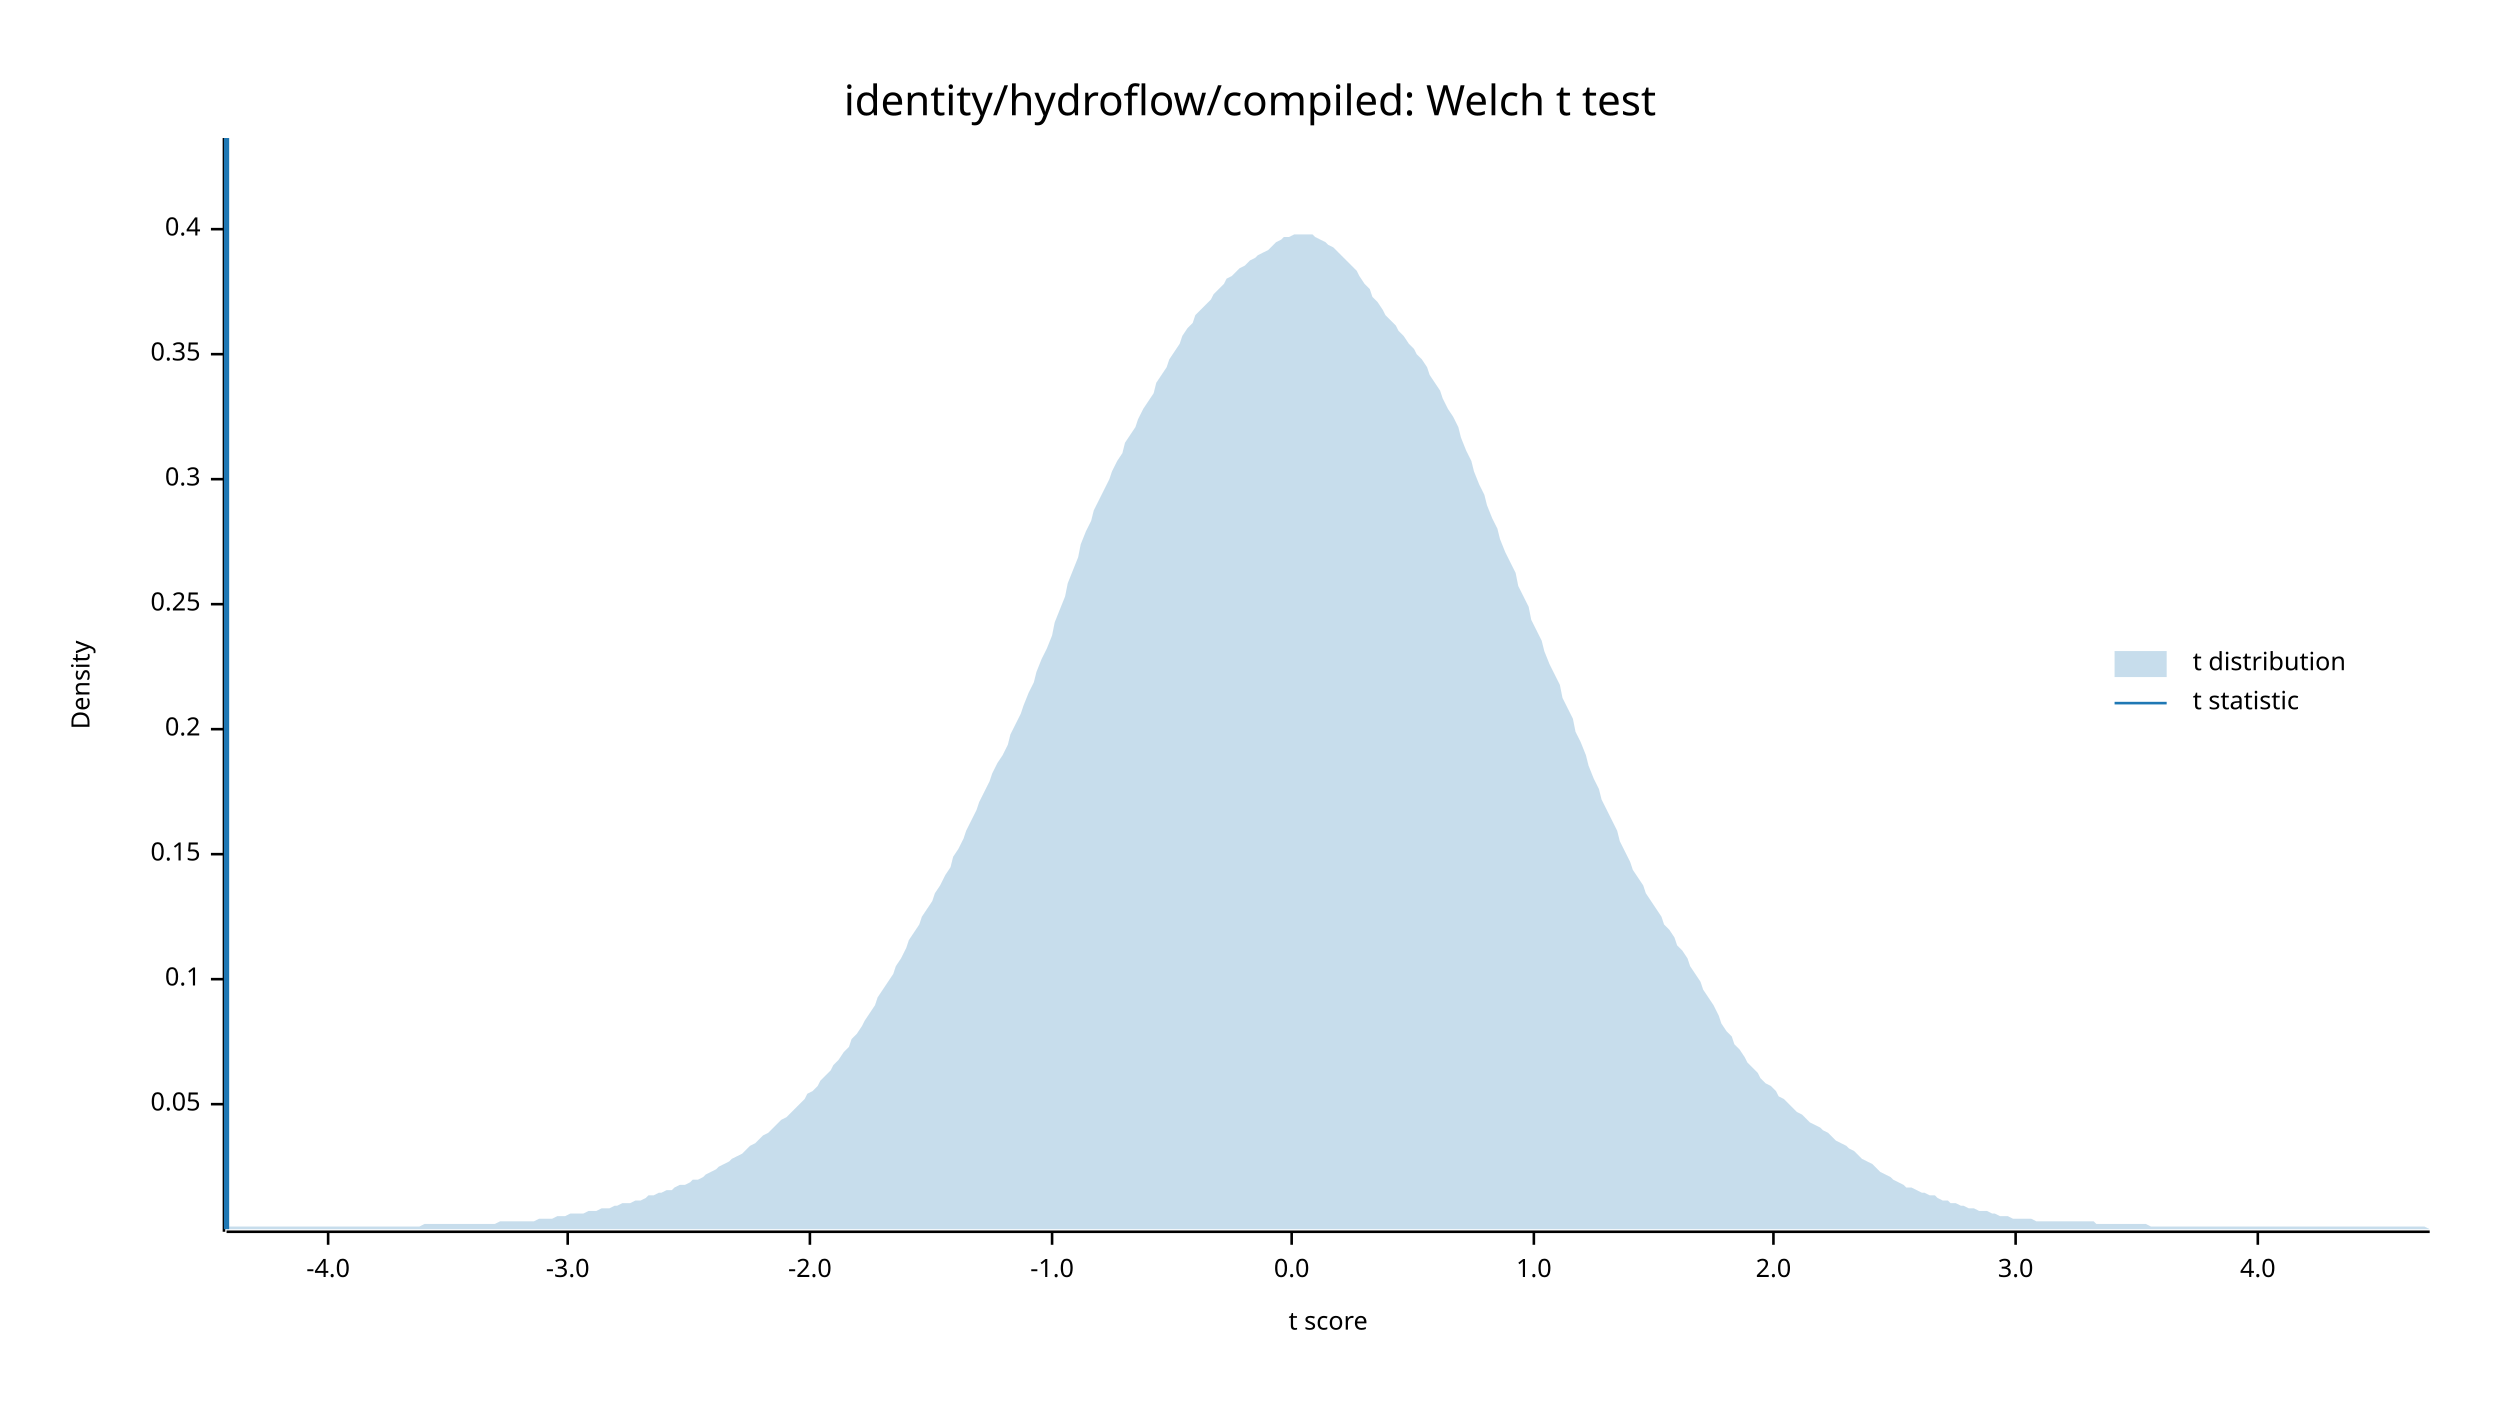
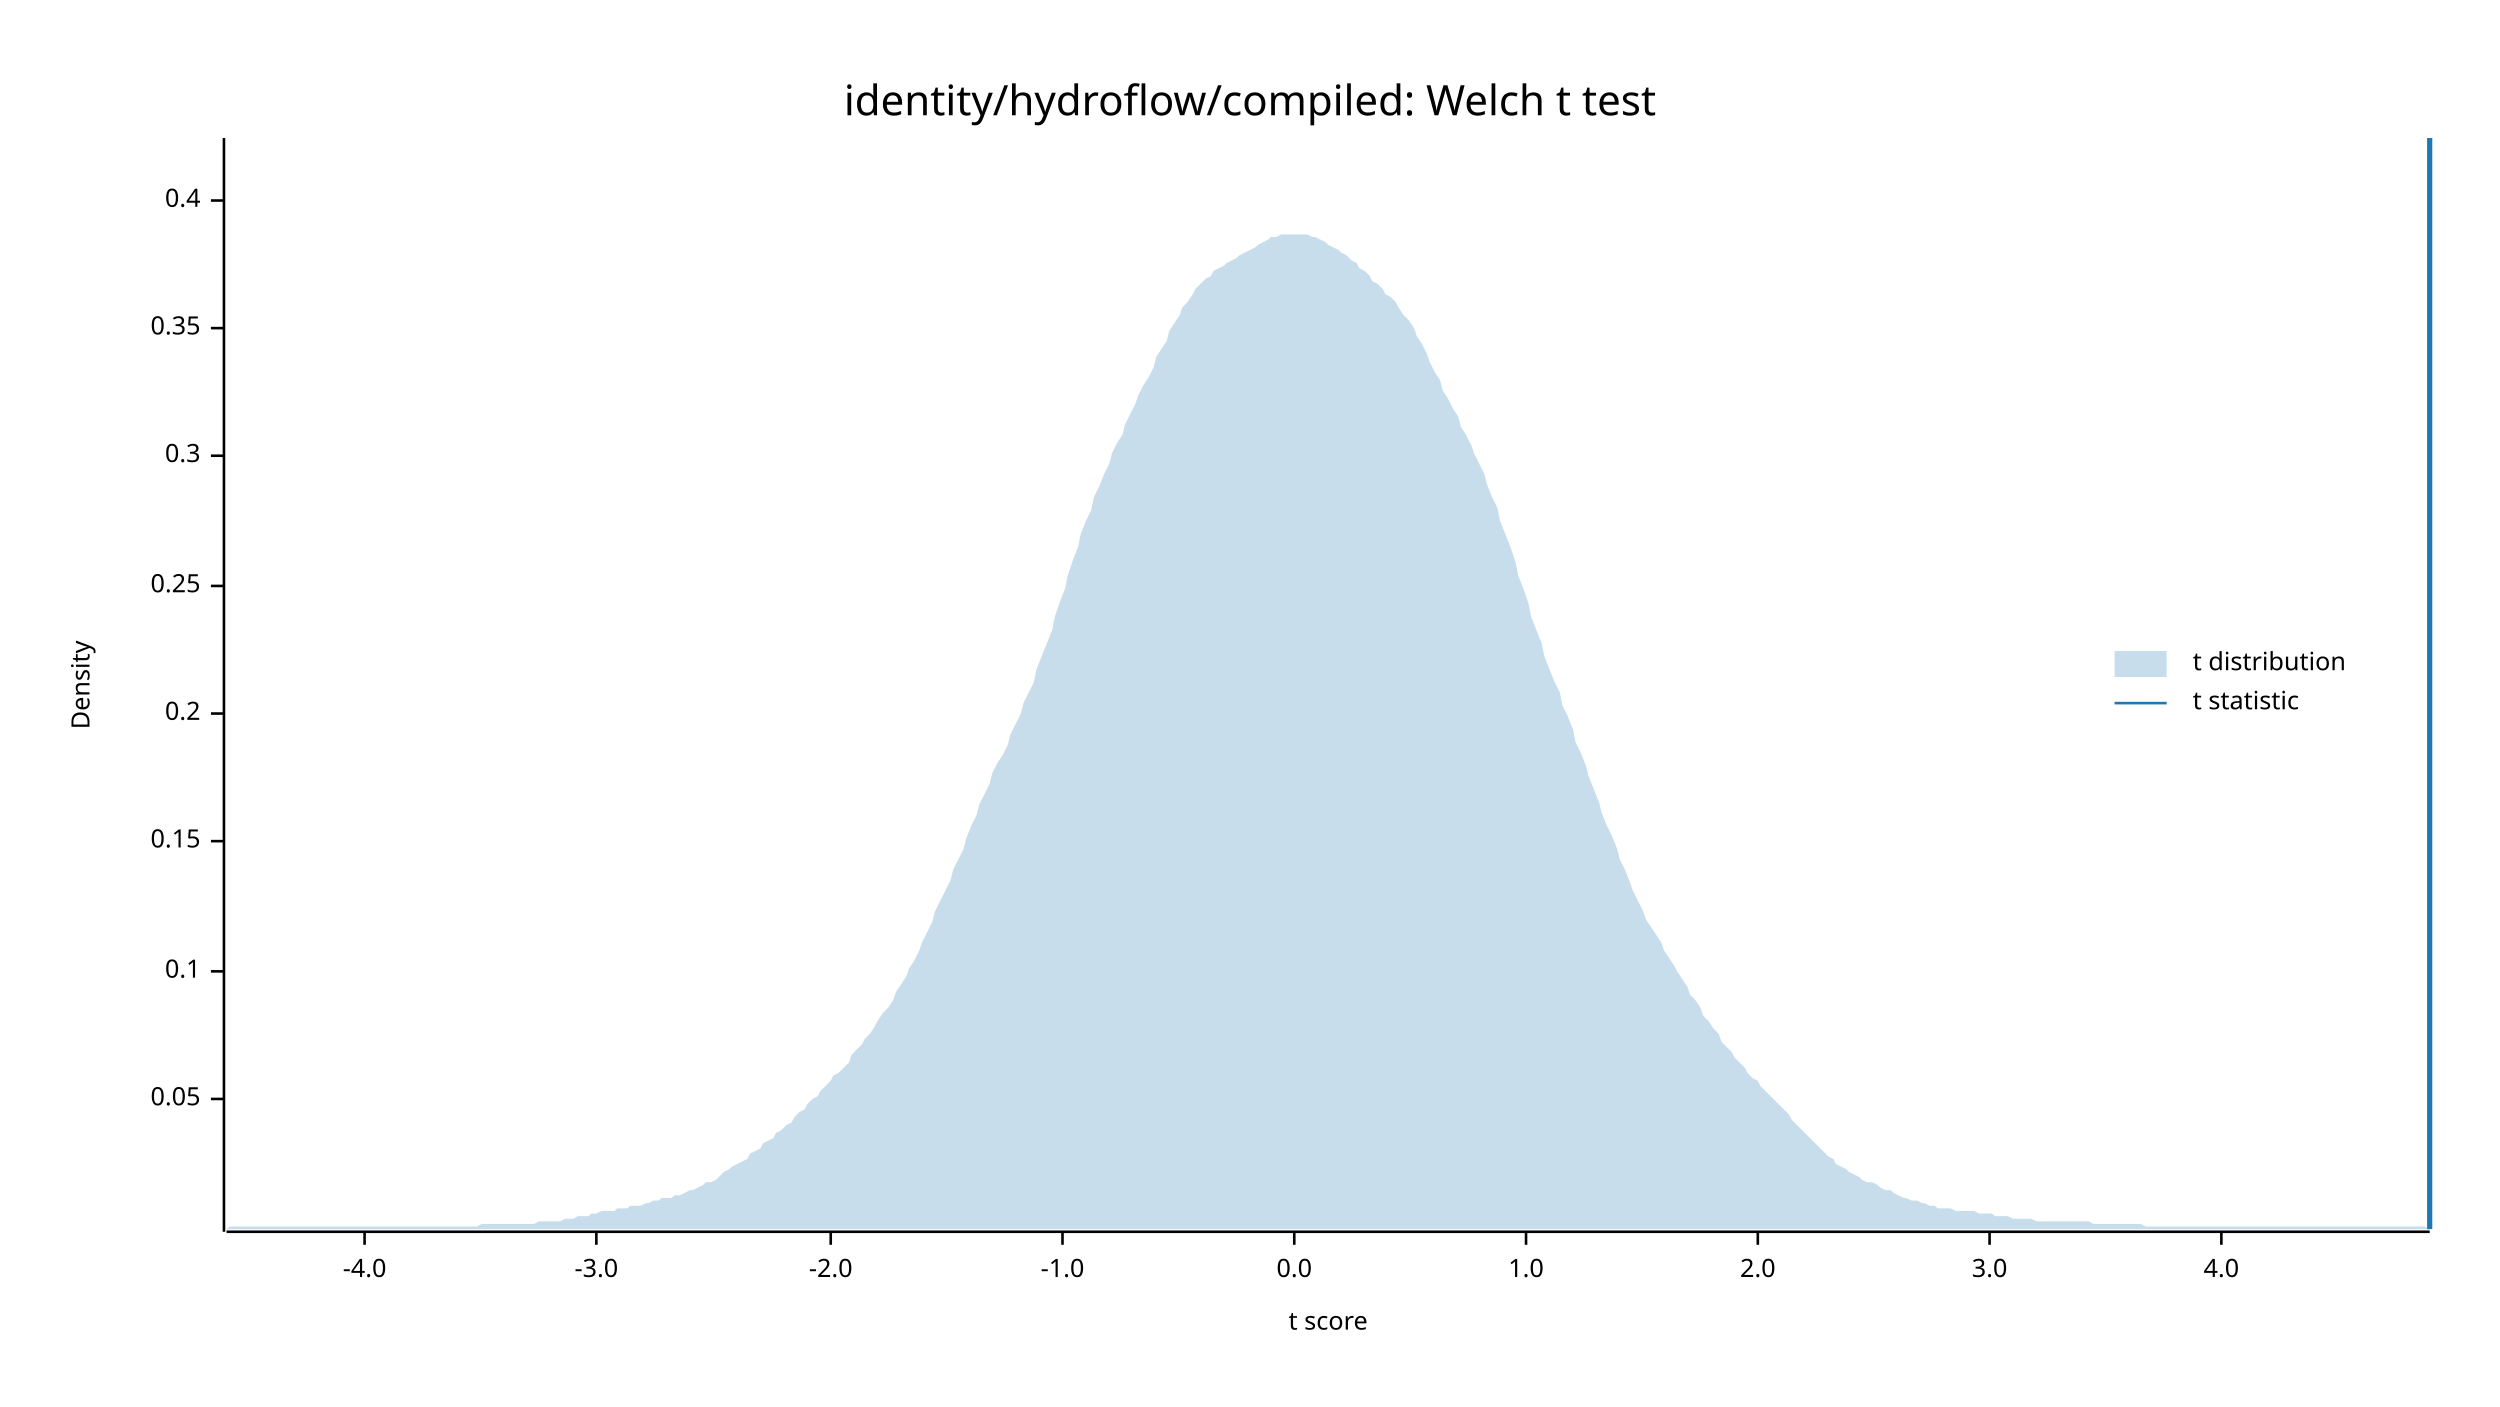
<svg xmlns="http://www.w3.org/2000/svg" width="960" height="540" viewBox="0 0 960 540">
  <text x="480" y="32" dy="0.76em" text-anchor="middle" font-family="sans-serif" font-size="16.129" opacity="1" fill="#000000">
identity/hydroflow/compiled: Welch t test
</text>
  <text x="27" y="263" dy="0.76em" text-anchor="middle" font-family="sans-serif" font-size="9.677" opacity="1" fill="#000000" transform="rotate(270, 27, 263)">
Density
</text>
  <text x="510" y="513" dy="-0.5ex" text-anchor="middle" font-family="sans-serif" font-size="9.677" opacity="1" fill="#000000">
t score
</text>
  <polyline fill="none" opacity="1" stroke="#000000" stroke-width="1" points="86,53 86,473 " />
-   <text x="77" y="424" dy="0.5ex" text-anchor="end" font-family="sans-serif" font-size="9.677" opacity="1" fill="#000000">
+   <text x="77" y="422" dy="0.5ex" text-anchor="end" font-family="sans-serif" font-size="9.677" opacity="1" fill="#000000">
0.05
</text>
-   <polyline fill="none" opacity="1" stroke="#000000" stroke-width="1" points="81,424 86,424 " />
-   <text x="77" y="376" dy="0.5ex" text-anchor="end" font-family="sans-serif" font-size="9.677" opacity="1" fill="#000000">
+   <polyline fill="none" opacity="1" stroke="#000000" stroke-width="1" points="81,422 86,422 " />
+   <text x="77" y="373" dy="0.5ex" text-anchor="end" font-family="sans-serif" font-size="9.677" opacity="1" fill="#000000">
0.1
</text>
-   <polyline fill="none" opacity="1" stroke="#000000" stroke-width="1" points="81,376 86,376 " />
-   <text x="77" y="328" dy="0.5ex" text-anchor="end" font-family="sans-serif" font-size="9.677" opacity="1" fill="#000000">
+   <polyline fill="none" opacity="1" stroke="#000000" stroke-width="1" points="81,373 86,373 " />
+   <text x="77" y="323" dy="0.5ex" text-anchor="end" font-family="sans-serif" font-size="9.677" opacity="1" fill="#000000">
0.15
</text>
-   <polyline fill="none" opacity="1" stroke="#000000" stroke-width="1" points="81,328 86,328 " />
-   <text x="77" y="280" dy="0.5ex" text-anchor="end" font-family="sans-serif" font-size="9.677" opacity="1" fill="#000000">
+   <polyline fill="none" opacity="1" stroke="#000000" stroke-width="1" points="81,323 86,323 " />
+   <text x="77" y="274" dy="0.5ex" text-anchor="end" font-family="sans-serif" font-size="9.677" opacity="1" fill="#000000">
0.2
</text>
-   <polyline fill="none" opacity="1" stroke="#000000" stroke-width="1" points="81,280 86,280 " />
-   <text x="77" y="232" dy="0.5ex" text-anchor="end" font-family="sans-serif" font-size="9.677" opacity="1" fill="#000000">
+   <polyline fill="none" opacity="1" stroke="#000000" stroke-width="1" points="81,274 86,274 " />
+   <text x="77" y="225" dy="0.5ex" text-anchor="end" font-family="sans-serif" font-size="9.677" opacity="1" fill="#000000">
0.25
</text>
-   <polyline fill="none" opacity="1" stroke="#000000" stroke-width="1" points="81,232 86,232 " />
-   <text x="77" y="184" dy="0.5ex" text-anchor="end" font-family="sans-serif" font-size="9.677" opacity="1" fill="#000000">
+   <polyline fill="none" opacity="1" stroke="#000000" stroke-width="1" points="81,225 86,225 " />
+   <text x="77" y="175" dy="0.5ex" text-anchor="end" font-family="sans-serif" font-size="9.677" opacity="1" fill="#000000">
0.3
</text>
-   <polyline fill="none" opacity="1" stroke="#000000" stroke-width="1" points="81,184 86,184 " />
-   <text x="77" y="136" dy="0.5ex" text-anchor="end" font-family="sans-serif" font-size="9.677" opacity="1" fill="#000000">
+   <polyline fill="none" opacity="1" stroke="#000000" stroke-width="1" points="81,175 86,175 " />
+   <text x="77" y="126" dy="0.5ex" text-anchor="end" font-family="sans-serif" font-size="9.677" opacity="1" fill="#000000">
0.35
</text>
-   <polyline fill="none" opacity="1" stroke="#000000" stroke-width="1" points="81,136 86,136 " />
-   <text x="77" y="88" dy="0.5ex" text-anchor="end" font-family="sans-serif" font-size="9.677" opacity="1" fill="#000000">
+   <polyline fill="none" opacity="1" stroke="#000000" stroke-width="1" points="81,126 86,126 " />
+   <text x="77" y="77" dy="0.5ex" text-anchor="end" font-family="sans-serif" font-size="9.677" opacity="1" fill="#000000">
0.4
</text>
-   <polyline fill="none" opacity="1" stroke="#000000" stroke-width="1" points="81,88 86,88 " />
+   <polyline fill="none" opacity="1" stroke="#000000" stroke-width="1" points="81,77 86,77 " />
  <polyline fill="none" opacity="1" stroke="#000000" stroke-width="1" points="87,473 933,473 " />
-   <text x="126" y="483" dy="0.76em" text-anchor="middle" font-family="sans-serif" font-size="9.677" opacity="1" fill="#000000">
+   <text x="140" y="483" dy="0.76em" text-anchor="middle" font-family="sans-serif" font-size="9.677" opacity="1" fill="#000000">
-4.0
</text>
-   <polyline fill="none" opacity="1" stroke="#000000" stroke-width="1" points="126,473 126,478 " />
-   <text x="218" y="483" dy="0.76em" text-anchor="middle" font-family="sans-serif" font-size="9.677" opacity="1" fill="#000000">
+   <polyline fill="none" opacity="1" stroke="#000000" stroke-width="1" points="140,473 140,478 " />
+   <text x="229" y="483" dy="0.76em" text-anchor="middle" font-family="sans-serif" font-size="9.677" opacity="1" fill="#000000">
-3.0
</text>
-   <polyline fill="none" opacity="1" stroke="#000000" stroke-width="1" points="218,473 218,478 " />
-   <text x="311" y="483" dy="0.76em" text-anchor="middle" font-family="sans-serif" font-size="9.677" opacity="1" fill="#000000">
+   <polyline fill="none" opacity="1" stroke="#000000" stroke-width="1" points="229,473 229,478 " />
+   <text x="319" y="483" dy="0.76em" text-anchor="middle" font-family="sans-serif" font-size="9.677" opacity="1" fill="#000000">
-2.0
</text>
-   <polyline fill="none" opacity="1" stroke="#000000" stroke-width="1" points="311,473 311,478 " />
-   <text x="404" y="483" dy="0.76em" text-anchor="middle" font-family="sans-serif" font-size="9.677" opacity="1" fill="#000000">
+   <polyline fill="none" opacity="1" stroke="#000000" stroke-width="1" points="319,473 319,478 " />
+   <text x="408" y="483" dy="0.76em" text-anchor="middle" font-family="sans-serif" font-size="9.677" opacity="1" fill="#000000">
-1.0
</text>
-   <polyline fill="none" opacity="1" stroke="#000000" stroke-width="1" points="404,473 404,478 " />
-   <text x="496" y="483" dy="0.76em" text-anchor="middle" font-family="sans-serif" font-size="9.677" opacity="1" fill="#000000">
+   <polyline fill="none" opacity="1" stroke="#000000" stroke-width="1" points="408,473 408,478 " />
+   <text x="497" y="483" dy="0.76em" text-anchor="middle" font-family="sans-serif" font-size="9.677" opacity="1" fill="#000000">
0.0
</text>
-   <polyline fill="none" opacity="1" stroke="#000000" stroke-width="1" points="496,473 496,478 " />
-   <text x="589" y="483" dy="0.76em" text-anchor="middle" font-family="sans-serif" font-size="9.677" opacity="1" fill="#000000">
+   <polyline fill="none" opacity="1" stroke="#000000" stroke-width="1" points="497,473 497,478 " />
+   <text x="586" y="483" dy="0.76em" text-anchor="middle" font-family="sans-serif" font-size="9.677" opacity="1" fill="#000000">
1.0
</text>
-   <polyline fill="none" opacity="1" stroke="#000000" stroke-width="1" points="589,473 589,478 " />
-   <text x="681" y="483" dy="0.76em" text-anchor="middle" font-family="sans-serif" font-size="9.677" opacity="1" fill="#000000">
+   <polyline fill="none" opacity="1" stroke="#000000" stroke-width="1" points="586,473 586,478 " />
+   <text x="675" y="483" dy="0.76em" text-anchor="middle" font-family="sans-serif" font-size="9.677" opacity="1" fill="#000000">
2.0
</text>
-   <polyline fill="none" opacity="1" stroke="#000000" stroke-width="1" points="681,473 681,478 " />
-   <text x="774" y="483" dy="0.76em" text-anchor="middle" font-family="sans-serif" font-size="9.677" opacity="1" fill="#000000">
+   <polyline fill="none" opacity="1" stroke="#000000" stroke-width="1" points="675,473 675,478 " />
+   <text x="764" y="483" dy="0.76em" text-anchor="middle" font-family="sans-serif" font-size="9.677" opacity="1" fill="#000000">
3.0
</text>
-   <polyline fill="none" opacity="1" stroke="#000000" stroke-width="1" points="774,473 774,478 " />
-   <text x="867" y="483" dy="0.76em" text-anchor="middle" font-family="sans-serif" font-size="9.677" opacity="1" fill="#000000">
+   <polyline fill="none" opacity="1" stroke="#000000" stroke-width="1" points="764,473 764,478 " />
+   <text x="853" y="483" dy="0.76em" text-anchor="middle" font-family="sans-serif" font-size="9.677" opacity="1" fill="#000000">
4.0
</text>
-   <polyline fill="none" opacity="1" stroke="#000000" stroke-width="1" points="867,473 867,478 " />
-   <polygon opacity="0.25" fill="#1F78B4" points="87,472 88,471 90,471 92,471 93,471 95,471 97,471 98,471 100,471 102,471 103,471 105,471 107,471 109,471 110,471 112,471 114,471 115,471 117,471 119,471 120,471 122,471 124,471 125,471 127,471 129,471 131,471 132,471 134,471 136,471 137,471 139,471 141,471 142,471 144,471 146,471 148,471 149,471 151,471 153,471 154,471 156,471 158,471 159,471 161,471 163,470 164,470 166,470 168,470 170,470 171,470 173,470 175,470 176,470 178,470 180,470 181,470 183,470 185,470 187,470 188,470 190,470 192,469 193,469 195,469 197,469 198,469 200,469 202,469 203,469 205,469 207,468 209,468 210,468 212,468 214,467 215,467 217,467 219,466 220,466 222,466 224,466 226,465 227,465 229,465 231,464 232,464 234,464 236,463 237,463 239,462 241,462 242,462 244,461 246,461 248,460 249,459 251,459 253,458 254,458 256,457 258,457 259,456 261,455 263,455 265,454 266,453 268,453 270,452 271,451 273,450 275,449 276,448 278,447 280,446 281,445 283,444 285,443 287,441 288,440 290,439 292,437 293,436 295,435 297,433 298,432 300,430 302,429 304,427 305,426 307,424 309,422 310,420 312,419 314,417 315,415 317,413 319,411 320,409 322,407 324,404 326,402 327,399 329,397 331,394 332,392 334,389 336,386 337,383 339,380 341,377 343,374 344,371 346,368 348,364 349,361 351,358 353,355 354,352 356,349 358,346 359,343 361,340 363,336 365,333 366,329 368,326 370,322 371,319 373,315 375,311 376,308 378,304 380,300 381,297 383,293 385,290 387,286 388,282 390,278 392,274 393,271 395,266 397,262 398,258 400,253 402,249 404,244 405,239 407,234 409,229 410,224 412,219 414,214 415,209 417,204 419,200 420,196 422,192 424,188 426,184 427,181 429,177 431,174 432,170 434,167 436,164 437,161 439,157 441,154 443,151 444,147 446,144 448,141 449,138 451,135 453,132 454,129 456,126 458,124 459,121 461,119 463,117 465,115 466,113 468,111 470,109 471,107 473,106 475,104 476,103 478,102 480,100 482,99 483,98 485,97 487,96 488,95 490,93 492,92 493,91 495,91 497,90 498,90 500,90 502,90 504,90 505,91 507,92 509,93 510,94 512,95 514,97 515,98 517,100 519,102 521,104 522,106 524,109 526,111 527,114 529,116 531,119 532,121 534,123 536,125 537,127 539,129 541,132 543,134 544,136 546,138 548,141 549,144 551,147 553,150 554,153 556,157 558,160 560,164 561,168 563,173 565,177 566,181 568,186 570,190 571,194 573,199 575,203 576,207 578,212 580,216 582,220 583,225 585,229 587,233 588,238 590,242 592,246 593,250 595,255 597,259 599,263 600,268 602,272 604,276 605,281 607,285 609,290 610,294 612,299 614,303 615,307 617,311 619,315 621,319 622,323 624,327 626,331 627,334 629,337 631,340 632,343 634,346 636,349 638,352 639,355 641,357 643,360 644,363 646,365 648,368 649,371 651,374 653,377 654,380 656,383 658,386 660,390 661,393 663,396 665,398 666,401 668,403 670,406 671,408 673,410 675,412 676,414 678,416 680,417 682,419 683,421 685,422 687,424 688,425 690,427 692,428 693,429 695,431 697,432 699,433 700,434 702,435 704,437 705,438 707,439 709,440 710,441 712,442 714,444 715,445 717,446 719,447 721,449 722,450 724,451 726,452 727,453 729,454 731,455 732,456 734,456 736,457 738,458 739,458 741,459 743,459 744,460 746,461 748,461 749,462 751,462 753,463 754,463 756,464 758,464 760,465 761,465 763,465 765,466 766,466 768,467 770,467 771,467 773,468 775,468 777,468 778,468 780,468 782,469 783,469 785,469 787,469 788,469 790,469 792,469 793,469 795,469 797,469 799,469 800,469 802,469 804,469 805,470 807,470 809,470 810,470 812,470 814,470 816,470 817,470 819,470 821,470 822,470 824,470 826,471 827,471 829,471 831,471 832,471 834,471 836,471 838,471 839,471 841,471 843,471 844,471 846,471 848,471 849,471 851,471 853,471 855,471 856,471 858,471 860,471 861,471 863,471 865,471 866,471 868,471 870,471 871,471 873,471 875,471 877,471 878,471 880,471 882,471 883,471 885,471 887,471 888,471 890,471 892,471 894,471 895,471 897,471 899,471 900,471 902,471 904,471 905,471 907,471 909,471 910,471 912,471 914,471 916,471 917,471 919,471 921,471 922,471 924,471 926,471 927,471 929,471 931,471 933,472 933,472 87,472 " />
-   <polyline fill="none" opacity="1" stroke="#1F78B4" stroke-width="2" points="87,472 87,53 " />
+   <polyline fill="none" opacity="1" stroke="#000000" stroke-width="1" points="853,473 853,478 " />
+   <polygon opacity="0.25" fill="#1F78B4" points="87,472 88,471 90,471 92,471 93,471 95,471 97,471 98,471 100,471 102,471 103,471 105,471 107,471 109,471 110,471 112,471 114,471 115,471 117,471 119,471 120,471 122,471 124,471 125,471 127,471 129,471 131,471 132,471 134,471 136,471 137,471 139,471 141,471 142,471 144,471 146,471 148,471 149,471 151,471 153,471 154,471 156,471 158,471 159,471 161,471 163,471 164,471 166,471 168,471 170,471 171,471 173,471 175,471 176,471 178,471 180,471 181,471 183,471 185,470 187,470 188,470 190,470 192,470 193,470 195,470 197,470 198,470 200,470 202,470 203,470 205,470 207,469 209,469 210,469 212,469 214,469 215,469 217,468 219,468 220,468 222,467 224,467 226,467 227,466 229,466 231,465 232,465 234,465 236,465 237,464 239,464 241,464 242,463 244,463 246,463 248,462 249,462 251,461 253,461 254,460 256,460 258,460 259,459 261,459 263,458 265,457 266,457 268,456 270,455 271,454 273,454 275,453 276,452 278,450 280,449 281,448 283,447 285,446 287,445 288,443 290,442 292,441 293,439 295,438 297,437 298,435 300,434 302,432 304,431 305,429 307,427 309,426 310,424 312,422 314,421 315,419 317,417 319,415 320,413 322,412 324,410 326,408 327,405 329,403 331,401 332,399 334,397 336,394 337,392 339,389 341,387 343,384 344,381 346,378 348,375 349,372 351,369 353,365 354,362 356,358 358,354 359,350 361,346 363,342 365,338 366,334 368,330 370,326 371,322 373,317 375,313 376,309 378,305 380,301 381,297 383,293 385,290 387,286 388,282 390,278 392,274 393,270 395,266 397,262 398,257 400,252 402,247 404,242 405,237 407,231 409,226 410,221 412,215 414,210 415,205 417,200 419,196 420,191 422,187 424,182 426,178 427,174 429,170 431,167 432,163 434,159 436,155 437,152 439,148 441,145 443,141 444,137 446,134 448,131 449,127 451,124 453,121 454,118 456,116 458,113 459,111 461,109 463,107 465,106 466,104 468,103 470,102 471,101 473,100 475,99 476,98 478,97 480,96 482,95 483,94 485,93 487,92 488,91 490,91 492,90 493,90 495,90 497,90 498,90 500,90 502,90 504,91 505,91 507,92 509,93 510,94 512,95 514,96 515,97 517,98 519,100 521,101 522,103 524,104 526,106 527,108 529,109 531,111 532,113 534,114 536,116 537,118 539,121 541,123 543,126 544,129 546,132 548,136 549,139 551,143 553,146 554,150 556,153 558,157 560,160 561,164 563,167 565,171 566,174 568,178 570,182 571,186 573,191 575,195 576,200 578,205 580,210 582,216 583,221 585,226 587,232 588,237 590,242 592,247 593,252 595,257 597,262 599,266 600,271 602,275 604,280 605,285 607,289 609,294 610,298 612,303 614,308 615,312 617,317 619,321 621,326 622,330 624,334 626,339 627,342 629,346 631,350 632,353 634,356 636,359 638,362 639,365 641,368 643,371 644,373 646,376 648,379 649,382 651,384 653,387 654,390 656,392 658,395 660,397 661,400 663,402 665,404 666,406 668,408 670,410 671,412 673,414 675,415 676,417 678,419 680,421 682,423 683,424 685,426 687,428 688,430 690,432 692,434 693,435 695,437 697,439 699,441 700,442 702,444 704,445 705,447 707,448 709,449 710,450 712,451 714,452 715,453 717,454 719,454 721,455 722,456 724,457 726,457 727,458 729,459 731,460 732,460 734,461 736,461 738,462 739,462 741,463 743,463 744,464 746,464 748,464 749,464 751,465 753,465 754,465 756,465 758,465 760,466 761,466 763,466 765,466 766,467 768,467 770,467 771,467 773,468 775,468 777,468 778,468 780,468 782,469 783,469 785,469 787,469 788,469 790,469 792,469 793,469 795,469 797,469 799,469 800,469 802,469 804,470 805,470 807,470 809,470 810,470 812,470 814,470 816,470 817,470 819,470 821,470 822,470 824,471 826,471 827,471 829,471 831,471 832,471 834,471 836,471 838,471 839,471 841,471 843,471 844,471 846,471 848,471 849,471 851,471 853,471 855,471 856,471 858,471 860,471 861,471 863,471 865,471 866,471 868,471 870,471 871,471 873,471 875,471 877,471 878,471 880,471 882,471 883,471 885,471 887,471 888,471 890,471 892,471 894,471 895,471 897,471 899,471 900,471 902,471 904,471 905,471 907,471 909,471 910,471 912,471 914,471 916,471 917,471 919,471 921,471 922,471 924,471 926,471 927,471 929,471 931,471 933,472 933,472 87,472 " />
+   <polyline fill="none" opacity="1" stroke="#1F78B4" stroke-width="2" points="933,472 933,53 " />
  <text x="842" y="250" dy="0.76em" text-anchor="start" font-family="sans-serif" font-size="9.677" opacity="1" fill="#000000">
t distribution
</text>
  <text x="842" y="265" dy="0.76em" text-anchor="start" font-family="sans-serif" font-size="9.677" opacity="1" fill="#000000">
t statistic
</text>
  <rect x="812" y="250" width="20" height="10" opacity="0.25" fill="#1F78B4" stroke="none" />
  <polyline fill="none" opacity="1" stroke="#1F78B4" stroke-width="1" points="812,270 832,270 " />
</svg>
